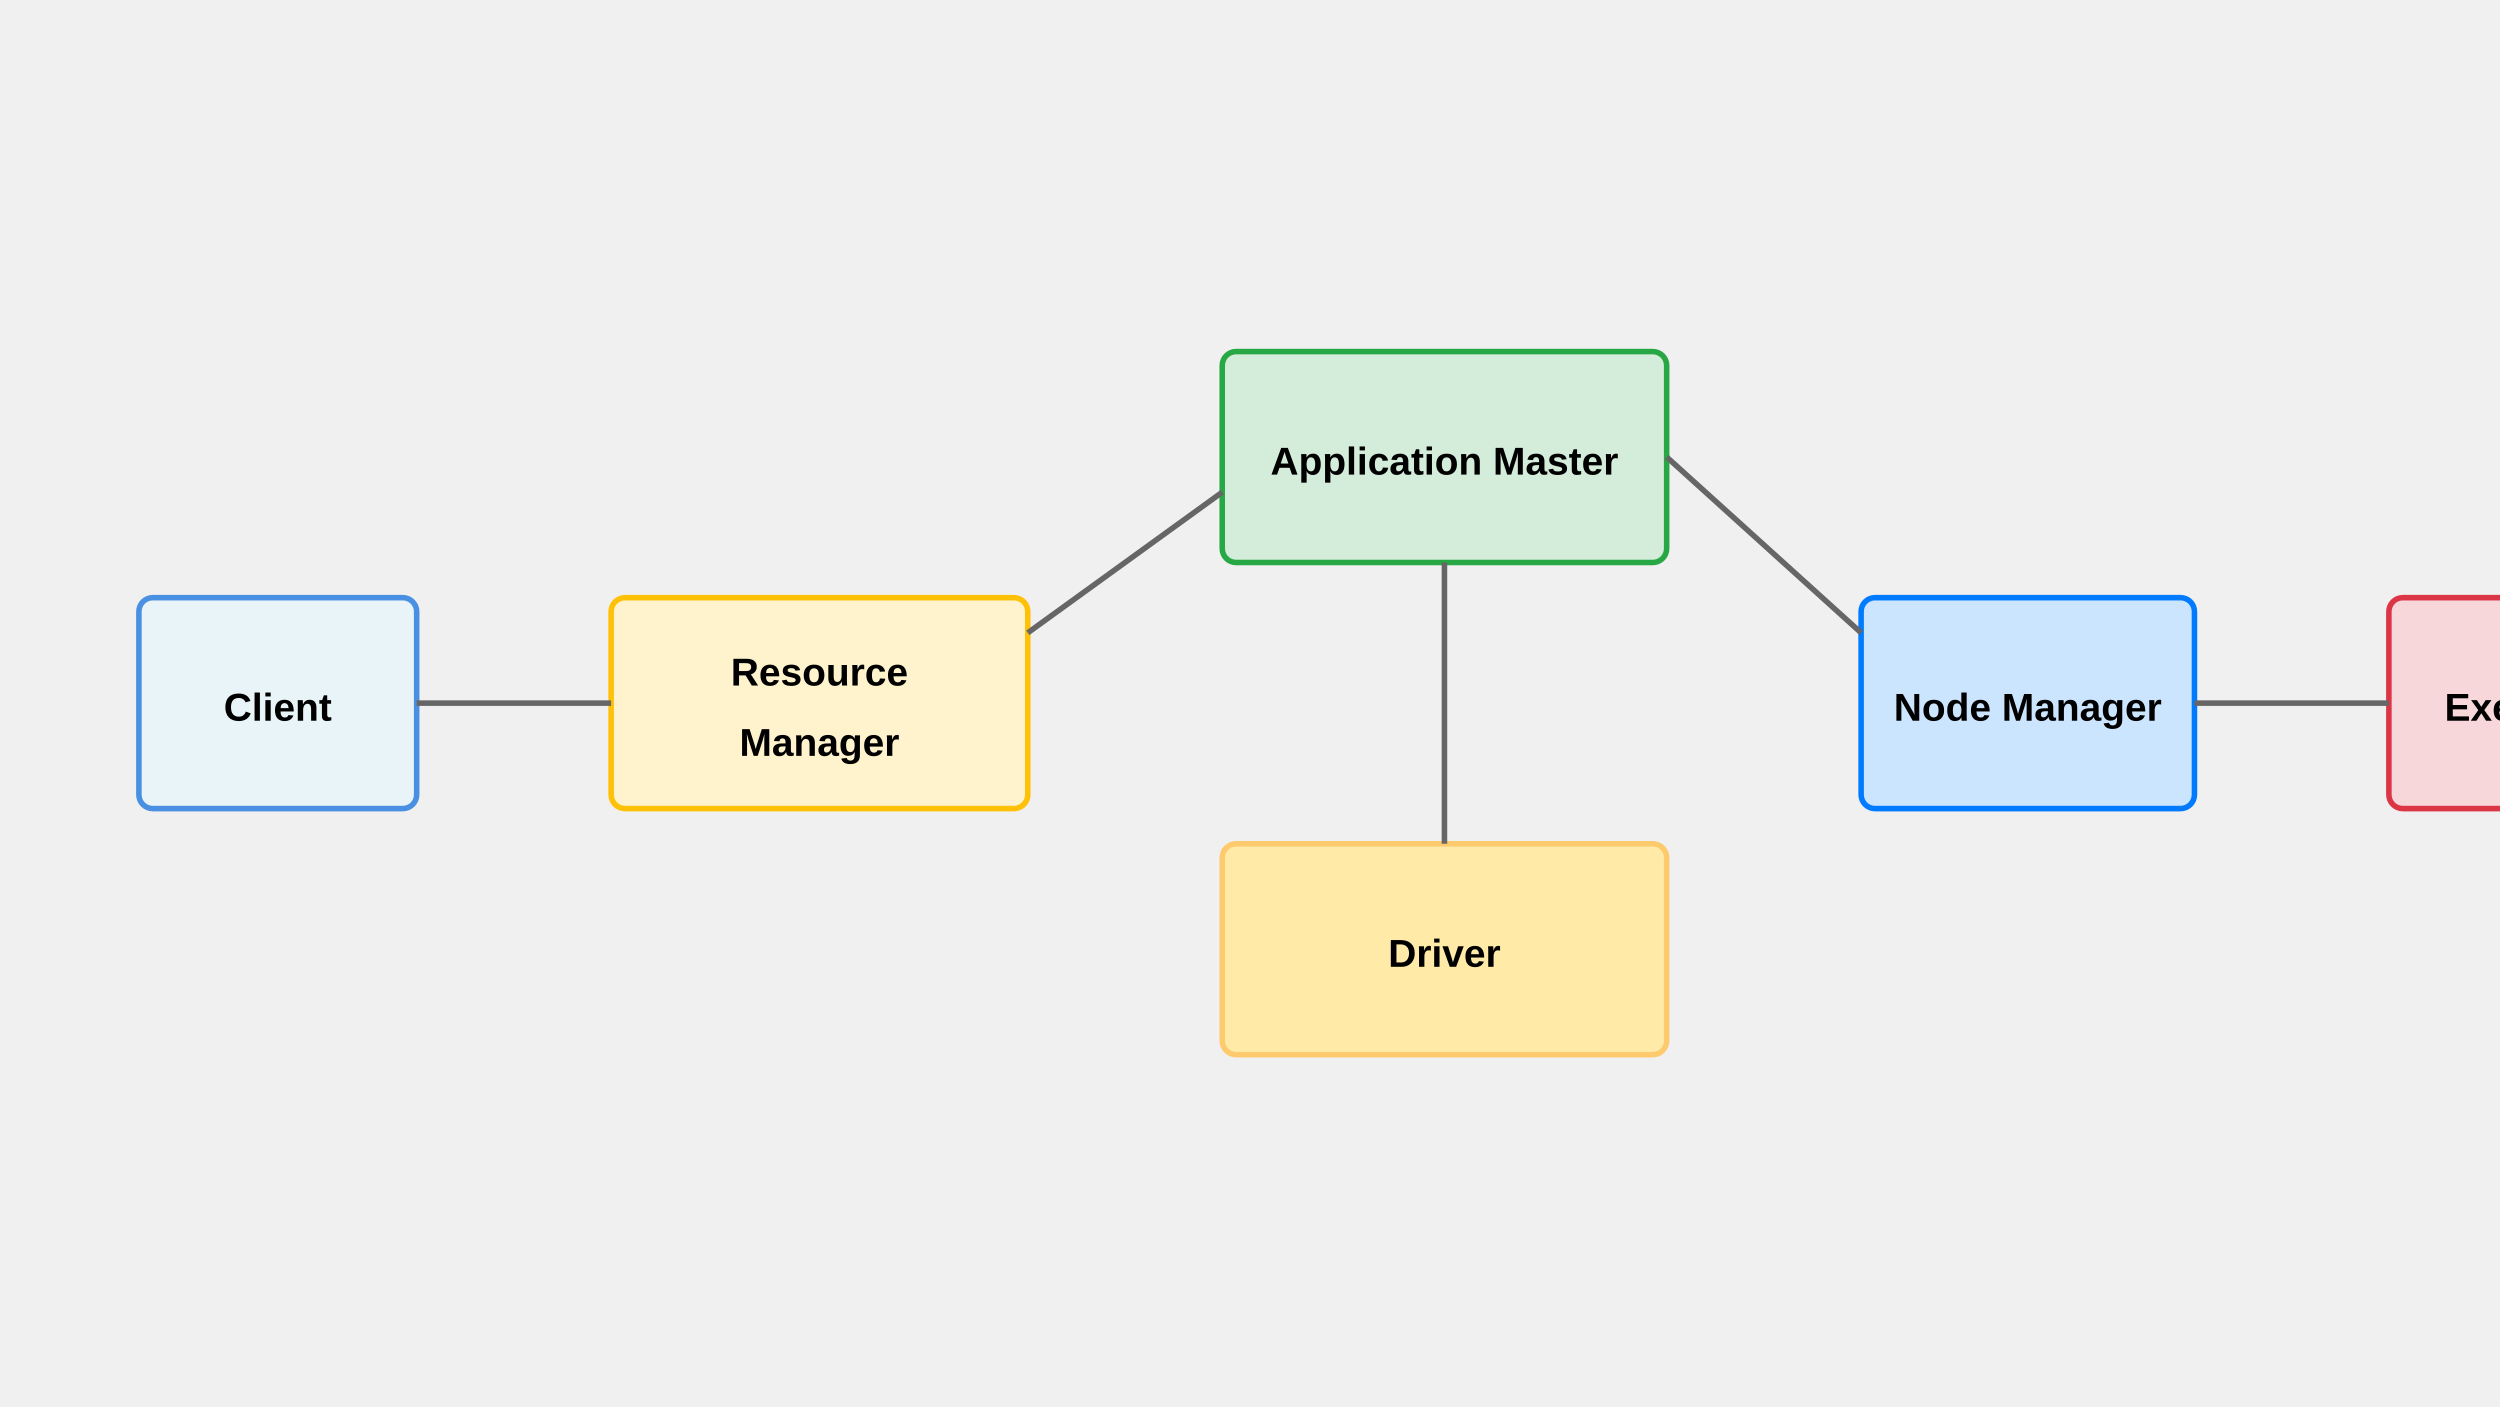
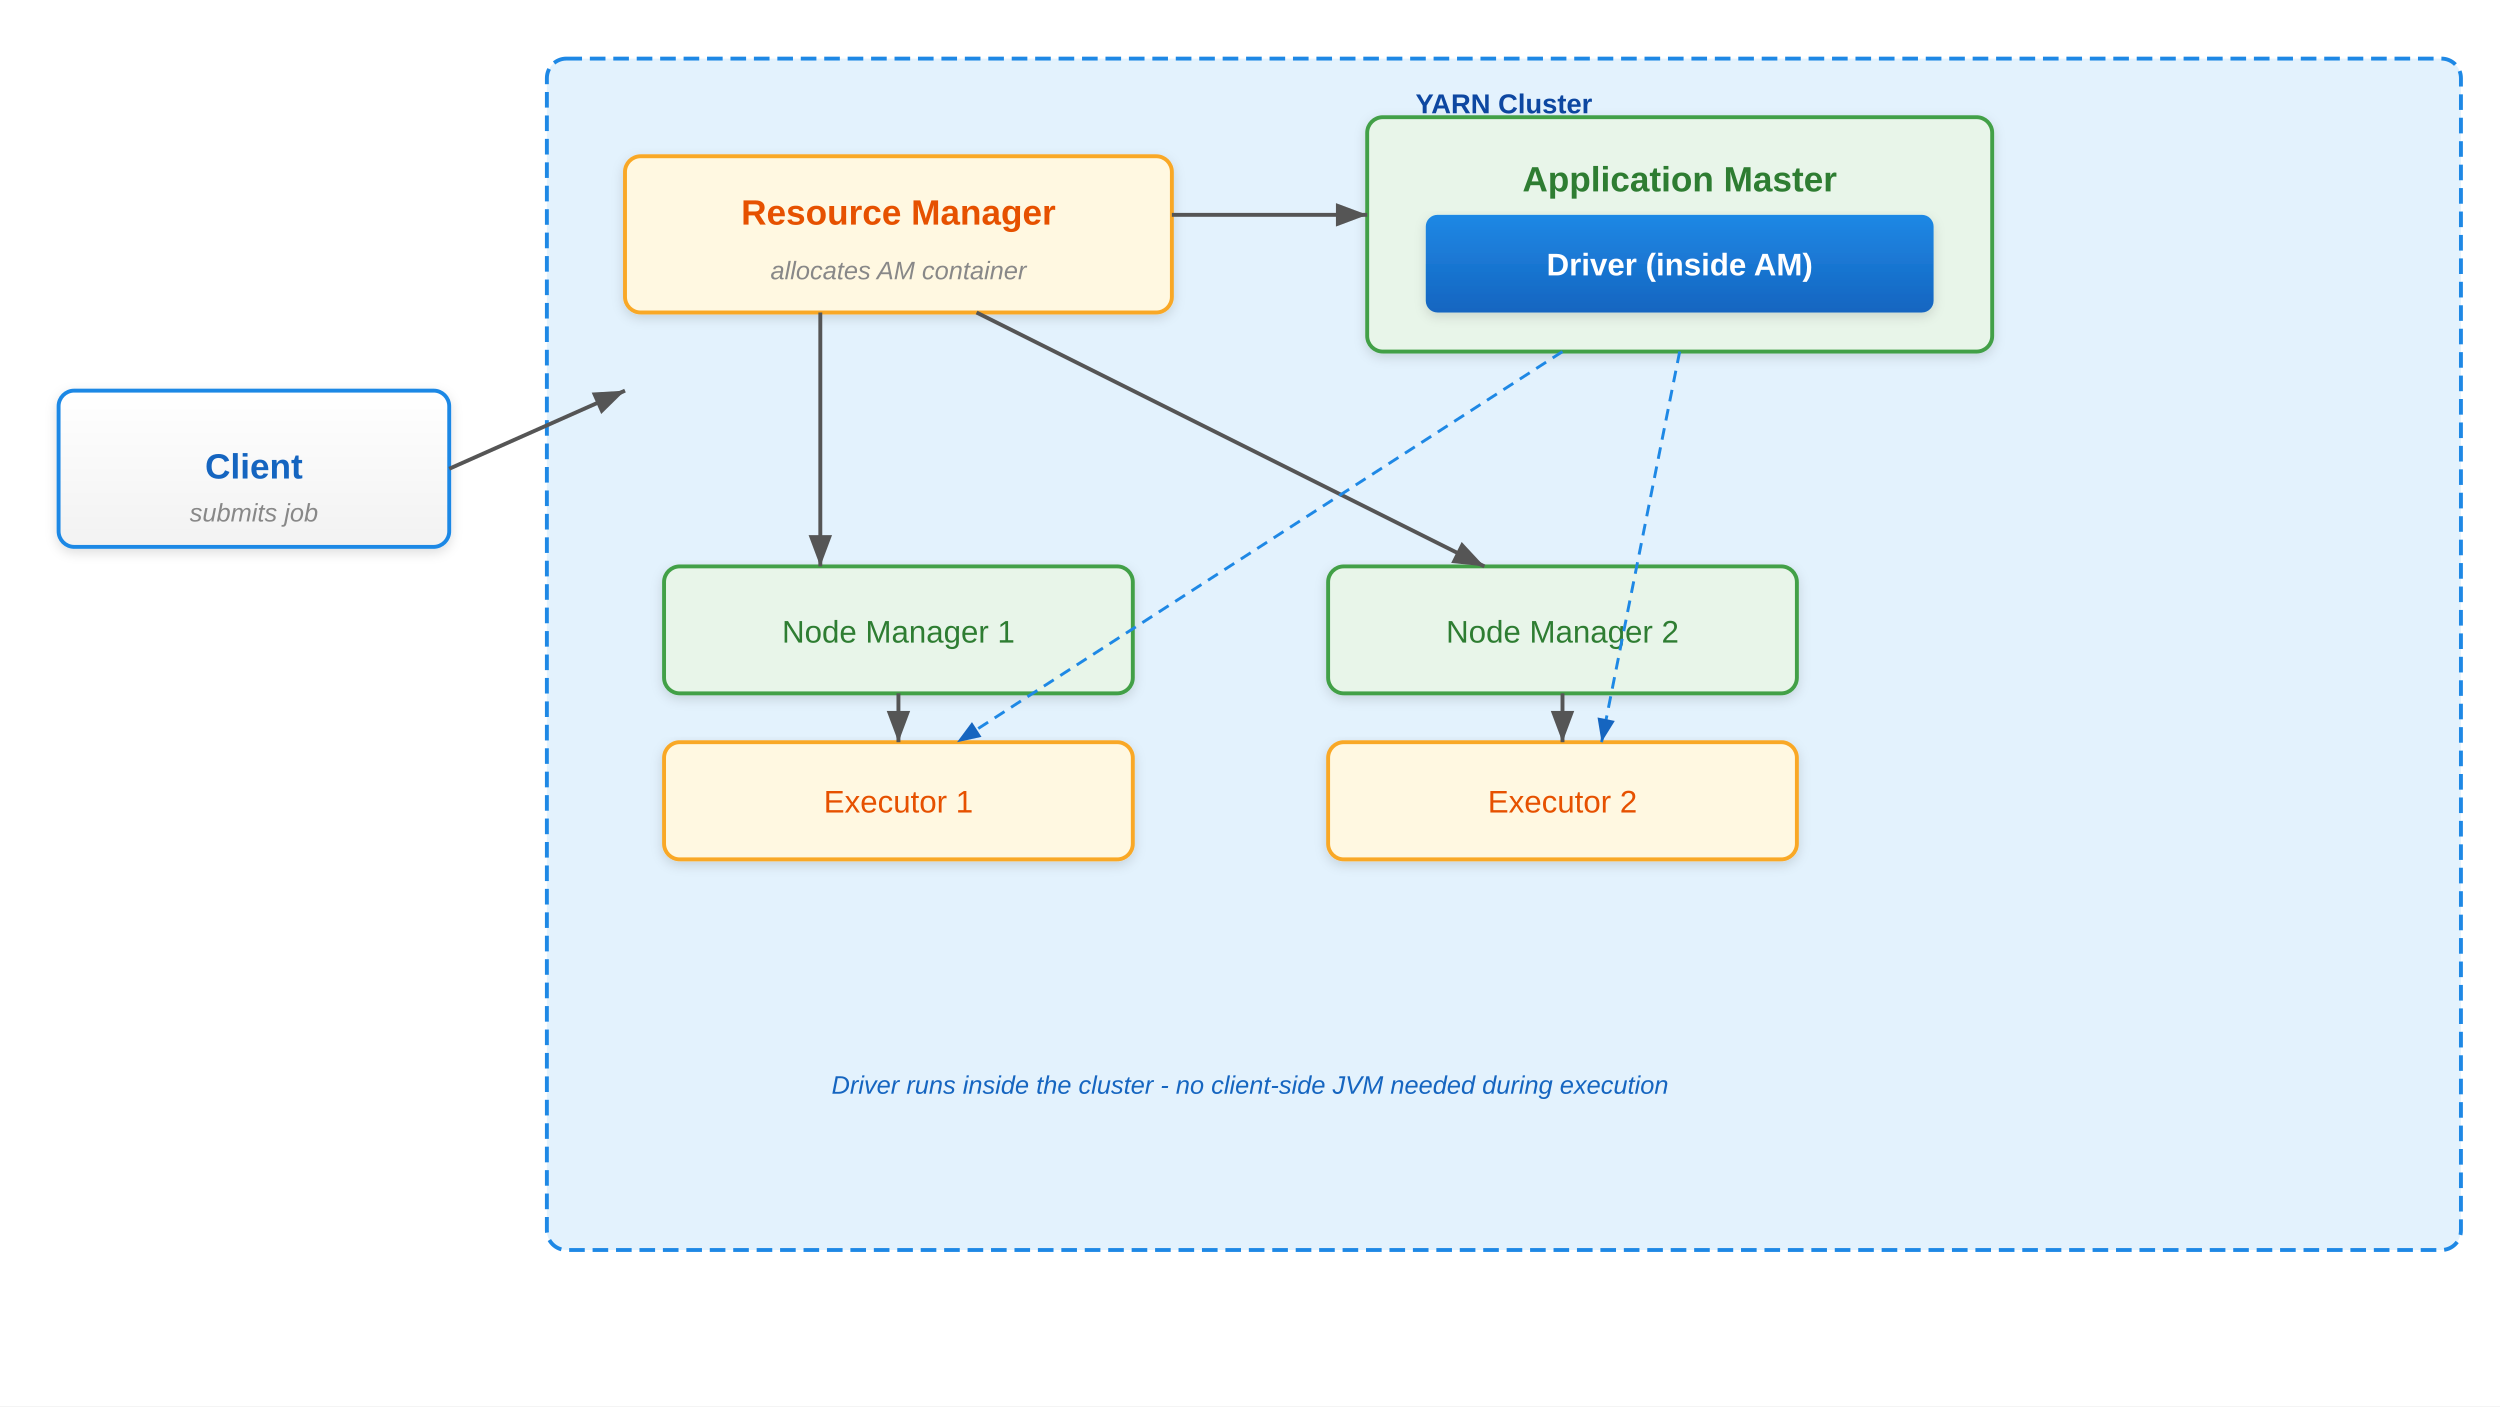
<svg xmlns="http://www.w3.org/2000/svg" viewBox="0 0 1280 720">
-   <rect x="71.111" y="306" width="142.222" height="108" rx="7.111" fill="#e8f4f8" stroke="#4a90e2" stroke-width="2.844" />
-   <text x="142.222" y="369" text-anchor="middle" font-family="Arial, sans-serif" font-size="19.911" font-weight="bold">Client</text>
-   <rect x="312.889" y="306" width="213.333" height="108" rx="7.111" fill="#fff3cd" stroke="#ffc107" stroke-width="2.844" />
-   <text x="419.556" y="351" text-anchor="middle" font-family="Arial, sans-serif" font-size="19.911" font-weight="bold">Resource</text>
-   <text x="419.556" y="387" text-anchor="middle" font-family="Arial, sans-serif" font-size="19.911" font-weight="bold">Manager</text>
-   <rect x="625.778" y="180" width="227.556" height="108" rx="7.111" fill="#d4edda" stroke="#28a745" stroke-width="2.844" />
-   <text x="739.556" y="243" text-anchor="middle" font-family="Arial, sans-serif" font-size="19.911" font-weight="bold">Application Master</text>
-   <rect x="625.778" y="432" width="227.556" height="108" rx="7.111" fill="#ffeaa7" stroke="#fdcb6e" stroke-width="2.844" />
-   <text x="739.556" y="495" text-anchor="middle" font-family="Arial, sans-serif" font-size="19.911" font-weight="bold">Driver</text>
-   <rect x="952.889" y="306" width="170.667" height="108" rx="7.111" fill="#cce5ff" stroke="#007bff" stroke-width="2.844" />
-   <text x="1038.222" y="369" text-anchor="middle" font-family="Arial, sans-serif" font-size="19.911" font-weight="bold">Node Manager</text>
-   <rect x="1223.111" y="306" width="142.222" height="108" rx="7.111" fill="#f8d7da" stroke="#dc3545" stroke-width="2.844" />
-   <text x="1294.222" y="369" text-anchor="middle" font-family="Arial, sans-serif" font-size="19.911" font-weight="bold">Executor</text>
  <defs>
-     <marker id="arrow12" markerWidth="14.222" markerHeight="12.6" refX="12.8" refY="6.3" orient="auto">
-       <polygon points="0,18 4.978,0" fill="#666" />
+     <linearGradient id="grad-accent" x1="0" y1="0" x2="0" y2="1">
+       <stop offset="0%" stop-color="#1e88e5" />
+       <stop offset="100%" stop-color="#1565c0" />
+     </linearGradient>
+     <linearGradient id="grad-surface" x1="0" y1="0" x2="0" y2="1">
+       <stop offset="0%" stop-color="#ffffff" />
+       <stop offset="100%" stop-color="#f2f2f2" />
+     </linearGradient>
+     <filter id="shadow" x="-4%" y="-8%" width="108%" height="124%">
+       <feDropShadow dx="0" dy="2" stdDeviation="3" flood-color="#00000022" />
+     </filter>
+     <marker id="arrow" markerWidth="10" markerHeight="10" refX="9" refY="5" orient="auto">
+       <path d="M1,2 L9,5 L1,8 Z" fill="#555555" />
+     </marker>
+     <marker id="arrow-accent" markerWidth="10" markerHeight="10" refX="9" refY="5" orient="auto">
+       <path d="M1,2 L9,5 L1,8 Z" fill="#1565c0" />
    </marker>
  </defs>
-   <line x1="213.333" y1="360" x2="312.889" y2="360" stroke="#666" stroke-width="2.844" marker-end="url(#arrow12)" />
-   <line x1="526.222" y1="324" x2="625.778" y2="252" stroke="#666" stroke-width="2.844" marker-end="url(#arrow12)" />
-   <line x1="739.556" y1="288" x2="739.556" y2="432" stroke="#666" stroke-width="2.844" marker-end="url(#arrow12)" />
-   <line x1="853.333" y1="234" x2="952.889" y2="324" stroke="#666" stroke-width="2.844" marker-end="url(#arrow12)" />
-   <line x1="1123.556" y1="360" x2="1223.111" y2="360" stroke="#666" stroke-width="2.844" marker-end="url(#arrow12)" />
+   <rect width="1280" height="720" fill="#ffffff" />
+   <rect x="30" y="200" width="200" height="80" rx="8" fill="url(#grad-surface)" stroke="#1e88e5" stroke-width="2" filter="url(#shadow)" />
+   <text x="130" y="245" text-anchor="middle" font-family="Arial, sans-serif" font-size="18" font-weight="bold" fill="#1565c0">Client</text>
+   <text x="130" y="267" text-anchor="middle" font-family="Arial, sans-serif" font-size="13" fill="#888888" font-style="italic">submits job</text>
+   <rect x="280" y="30" width="980" height="610" rx="10" fill="#e3f2fd" stroke="#1e88e5" stroke-width="2" stroke-dasharray="8 4" />
+   <text x="770" y="58" text-anchor="middle" font-family="Arial, sans-serif" font-size="14" fill="#0d47a1" font-weight="bold">YARN Cluster</text>
+   <rect x="320" y="80" width="280" height="80" rx="8" fill="#fff8e1" stroke="#f9a825" stroke-width="2" filter="url(#shadow)" />
+   <text x="460" y="115" text-anchor="middle" font-family="Arial, sans-serif" font-size="18" font-weight="bold" fill="#e65100">Resource Manager</text>
+   <text x="460" y="143" text-anchor="middle" font-family="Arial, sans-serif" font-size="13" fill="#888888" font-style="italic">allocates AM container</text>
+   <rect x="700" y="60" width="320" height="120" rx="8" fill="#e8f5e9" stroke="#43a047" stroke-width="2" filter="url(#shadow)" />
+   <text x="860" y="98" text-anchor="middle" font-family="Arial, sans-serif" font-size="18" font-weight="bold" fill="#2e7d32">Application Master</text>
+   <rect x="730" y="110" width="260" height="50" rx="6" fill="url(#grad-accent)" filter="url(#shadow)" />
+   <text x="860" y="141" text-anchor="middle" font-family="Arial, sans-serif" font-size="16" font-weight="bold" fill="#ffffff">Driver (inside AM)</text>
+   <rect x="340" y="290" width="240" height="65" rx="8" fill="#e8f5e9" stroke="#43a047" stroke-width="2" filter="url(#shadow)" />
+   <text x="460" y="329" text-anchor="middle" font-family="Arial, sans-serif" font-size="16" fill="#2e7d32">Node Manager 1</text>
+   <rect x="340" y="380" width="240" height="60" rx="8" fill="#fff8e1" stroke="#f9a825" stroke-width="2" filter="url(#shadow)" />
+   <text x="460" y="416" text-anchor="middle" font-family="Arial, sans-serif" font-size="16" fill="#e65100">Executor 1</text>
+   <rect x="680" y="290" width="240" height="65" rx="8" fill="#e8f5e9" stroke="#43a047" stroke-width="2" filter="url(#shadow)" />
+   <text x="800" y="329" text-anchor="middle" font-family="Arial, sans-serif" font-size="16" fill="#2e7d32">Node Manager 2</text>
+   <rect x="680" y="380" width="240" height="60" rx="8" fill="#fff8e1" stroke="#f9a825" stroke-width="2" filter="url(#shadow)" />
+   <text x="800" y="416" text-anchor="middle" font-family="Arial, sans-serif" font-size="16" fill="#e65100">Executor 2</text>
+   <line x1="230" y1="240" x2="320" y2="200" stroke="#555555" stroke-width="2" marker-end="url(#arrow)" />
+   <line x1="600" y1="110" x2="700" y2="110" stroke="#555555" stroke-width="2" marker-end="url(#arrow)" />
+   <line x1="420" y1="160" x2="420" y2="290" stroke="#555555" stroke-width="2" marker-end="url(#arrow)" />
+   <line x1="500" y1="160" x2="760" y2="290" stroke="#555555" stroke-width="2" marker-end="url(#arrow)" />
+   <line x1="460" y1="355" x2="460" y2="380" stroke="#555555" stroke-width="2" marker-end="url(#arrow)" />
+   <line x1="800" y1="355" x2="800" y2="380" stroke="#555555" stroke-width="2" marker-end="url(#arrow)" />
+   <line x1="800" y1="180" x2="490" y2="380" stroke="#1e88e5" stroke-width="1.5" stroke-dasharray="6 4" marker-end="url(#arrow-accent)" />
+   <line x1="860" y1="180" x2="820" y2="380" stroke="#1e88e5" stroke-width="1.5" stroke-dasharray="6 4" marker-end="url(#arrow-accent)" />
+   <text x="640" y="560" text-anchor="middle" font-family="Arial, sans-serif" font-size="13" fill="#1565c0" font-style="italic">Driver runs inside the cluster - no client-side JVM needed during execution</text>
</svg>
